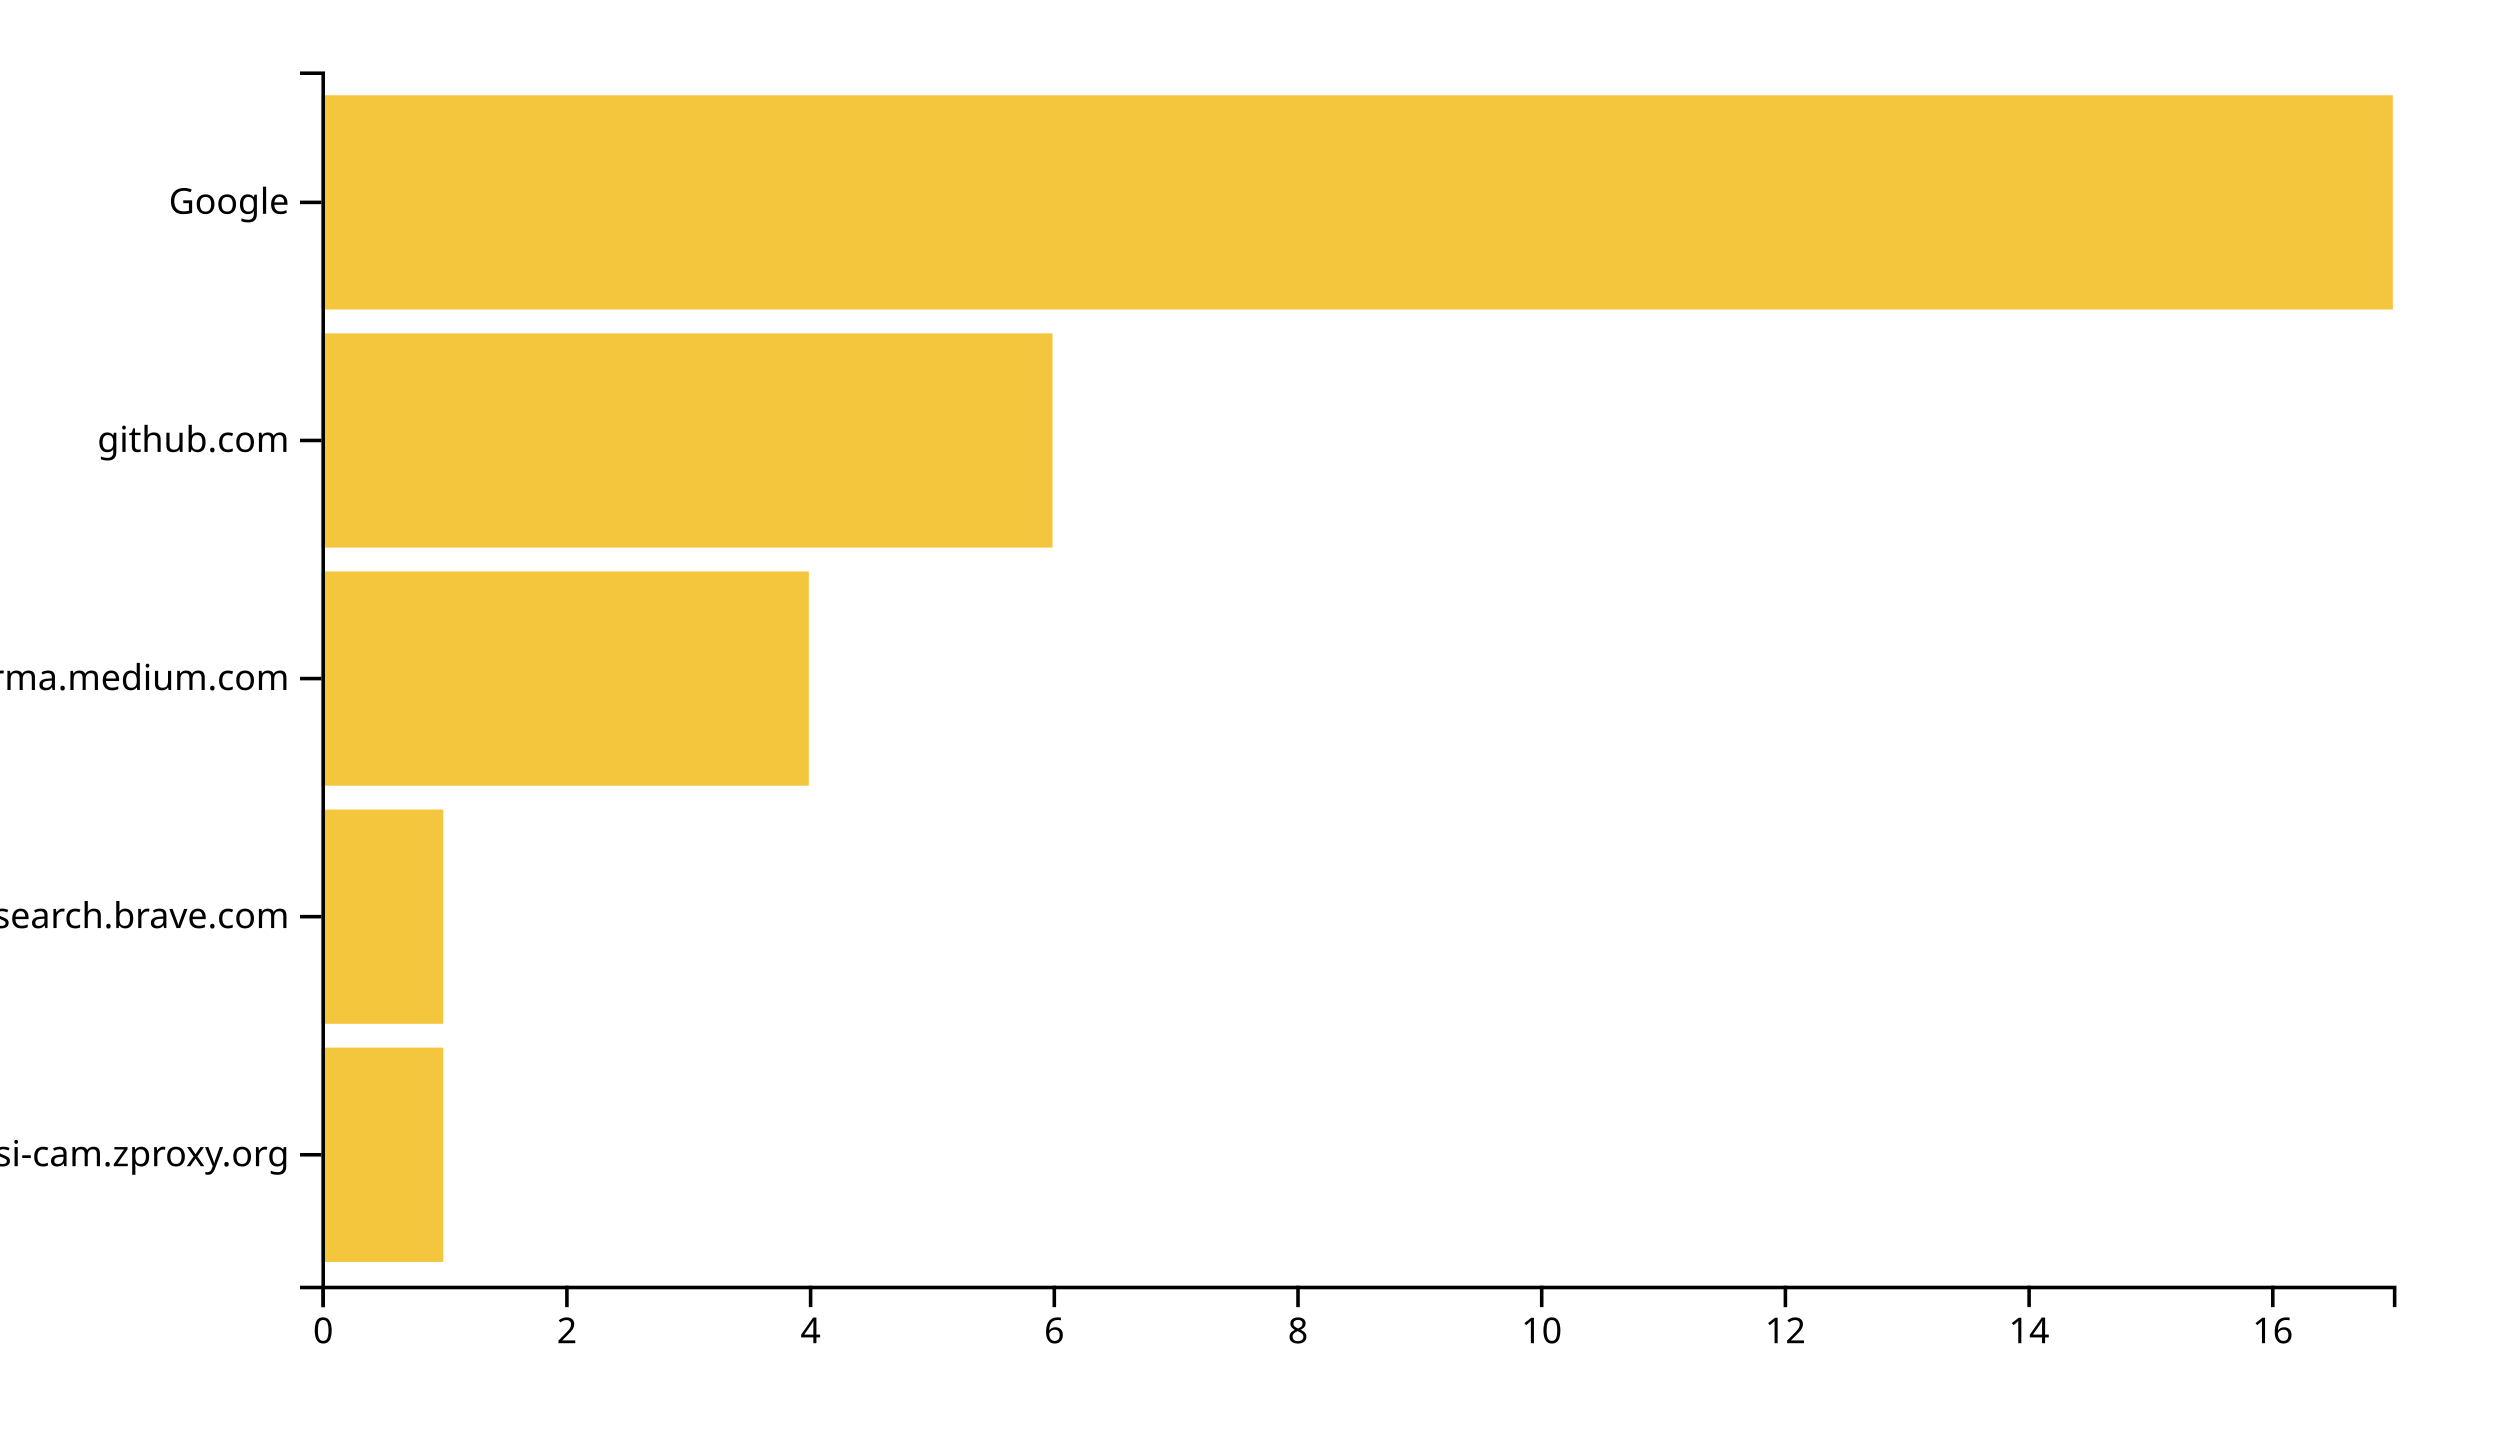
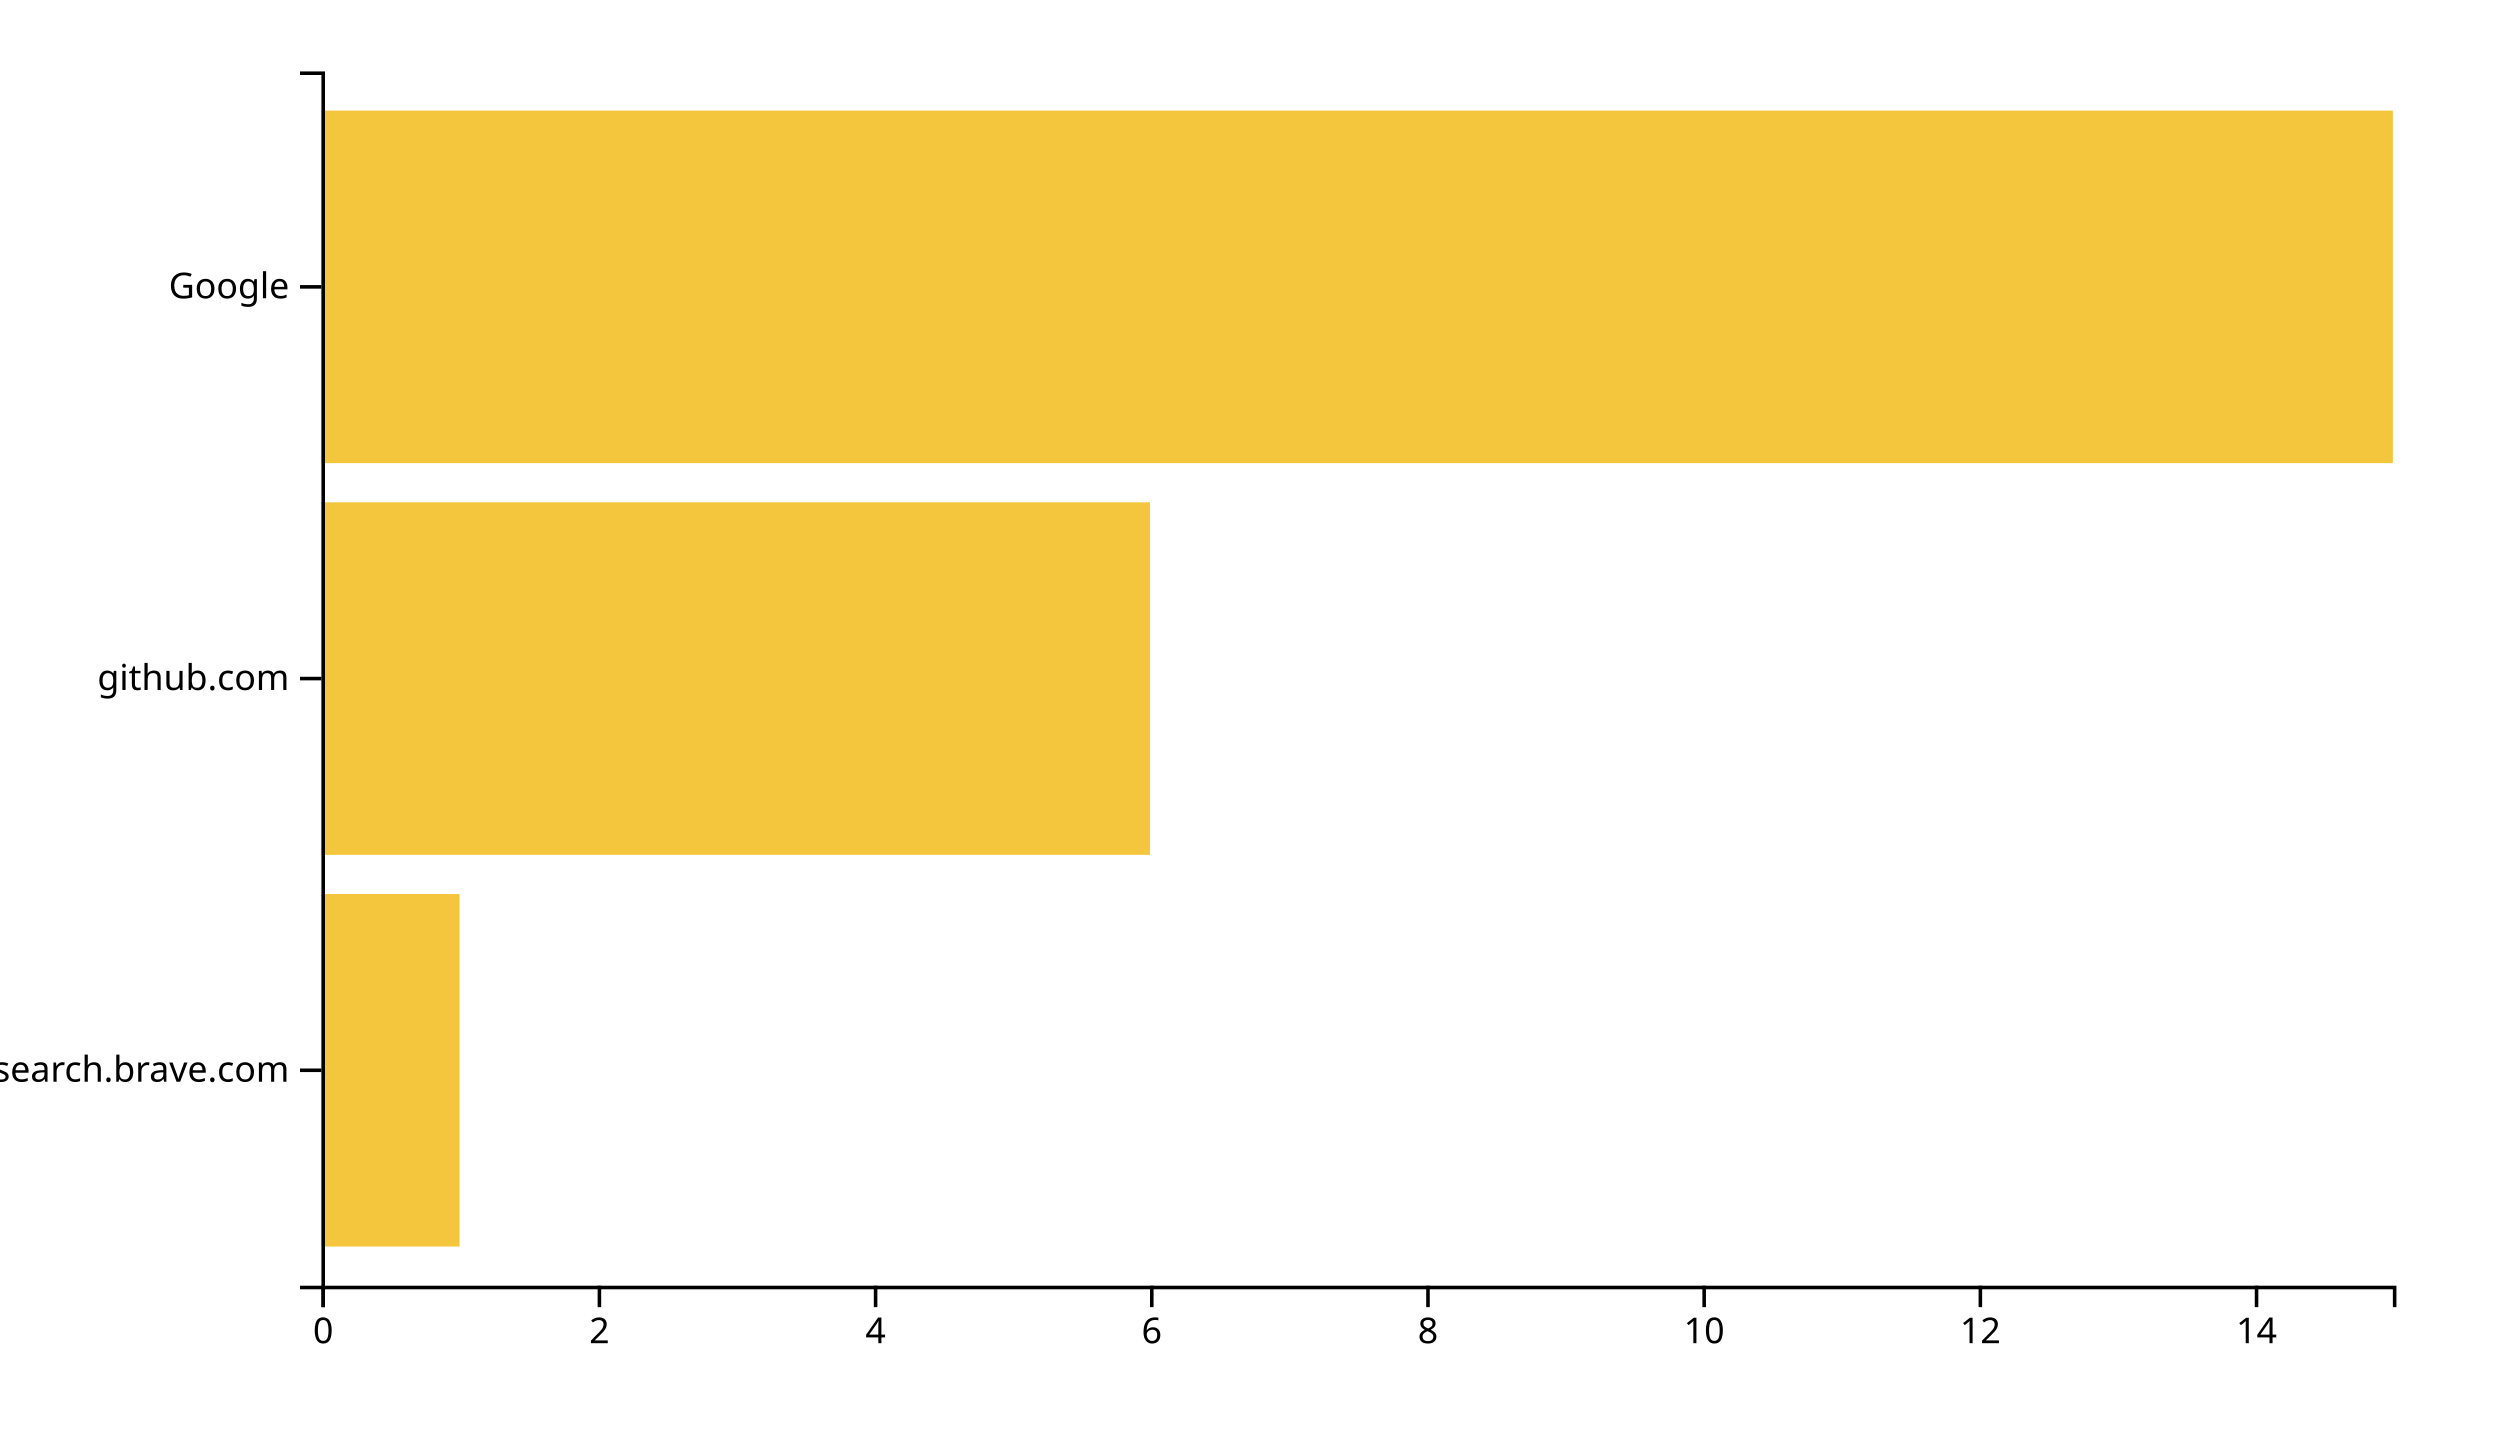
<svg xmlns="http://www.w3.org/2000/svg" width="700" height="400">
  <g transform="translate(90,20)">
-     <rect class="bar" width="34.118" y="273.333" height="60" style="fill: #f4c63d; text-anchor: end;" />
-     <rect class="bar" width="34.118" y="206.667" height="60" style="fill: #f4c63d; text-anchor: end;" />
-     <rect class="bar" width="136.471" y="140" height="60" style="fill: #f4c63d; text-anchor: end;" />
-     <rect class="bar" width="204.706" y="73.333" height="60" style="fill: #f4c63d; text-anchor: end;" />
-     <rect class="bar" width="580" y="6.667" height="60" style="fill: #f4c63d; text-anchor: end;" />
+     <rect class="bar" width="38.667" y="230.323" height="98.71" style="fill: #f4c63d; text-anchor: end;" />
+     <rect class="bar" width="232" y="120.645" height="98.71" style="fill: #f4c63d; text-anchor: end;" />
+     <rect class="bar" width="580" y="10.968" height="98.71" style="fill: #f4c63d; text-anchor: end;" />
    <g transform="translate(0,340)" fill="none" font-size="10" font-family="sans-serif" text-anchor="middle">
      <path class="domain" stroke="currentColor" d="M0.5,6V0.5H580.5V6" />
      <g class="tick" opacity="1" transform="translate(0.5,0)">
        <line stroke="currentColor" y2="6" />
        <text fill="currentColor" y="9" dy="0.71em">0</text>
      </g>
-       <g class="tick" opacity="1" transform="translate(68.73529,0)">
+       <g class="tick" opacity="1" transform="translate(77.83333,0)">
        <line stroke="currentColor" y2="6" />
        <text fill="currentColor" y="9" dy="0.71em">2</text>
      </g>
-       <g class="tick" opacity="1" transform="translate(136.9706,0)">
+       <g class="tick" opacity="1" transform="translate(155.1667,0)">
        <line stroke="currentColor" y2="6" />
        <text fill="currentColor" y="9" dy="0.71em">4</text>
      </g>
-       <g class="tick" opacity="1" transform="translate(205.2059,0)">
+       <g class="tick" opacity="1" transform="translate(232.5,0)">
        <line stroke="currentColor" y2="6" />
        <text fill="currentColor" y="9" dy="0.71em">6</text>
      </g>
-       <g class="tick" opacity="1" transform="translate(273.4412,0)">
+       <g class="tick" opacity="1" transform="translate(309.8333,0)">
        <line stroke="currentColor" y2="6" />
        <text fill="currentColor" y="9" dy="0.71em">8</text>
      </g>
-       <g class="tick" opacity="1" transform="translate(341.6765,0)">
+       <g class="tick" opacity="1" transform="translate(387.1667,0)">
        <line stroke="currentColor" y2="6" />
        <text fill="currentColor" y="9" dy="0.71em">10</text>
      </g>
-       <g class="tick" opacity="1" transform="translate(409.9118,0)">
+       <g class="tick" opacity="1" transform="translate(464.5,0)">
        <line stroke="currentColor" y2="6" />
        <text fill="currentColor" y="9" dy="0.71em">12</text>
      </g>
-       <g class="tick" opacity="1" transform="translate(478.1471,0)">
+       <g class="tick" opacity="1" transform="translate(541.8333,0)">
        <line stroke="currentColor" y2="6" />
        <text fill="currentColor" y="9" dy="0.71em">14</text>
-       </g>
-       <g class="tick" opacity="1" transform="translate(546.3824,0)">
-         <line stroke="currentColor" y2="6" />
-         <text fill="currentColor" y="9" dy="0.71em">16</text>
      </g>
    </g>
    <g fill="none" font-size="10" font-family="sans-serif" text-anchor="end">
      <path class="domain" stroke="currentColor" d="M-6,340.5H0.5V0.5H-6" />
-       <g class="tick" opacity="1" transform="translate(0,303.3333)">
-         <line stroke="currentColor" x2="-6" />
-         <text fill="currentColor" x="-9" dy="0.32em">mydesi-cam.zproxy.org</text>
-       </g>
-       <g class="tick" opacity="1" transform="translate(0,236.6667)">
+       <g class="tick" opacity="1" transform="translate(0,279.6774)">
        <line stroke="currentColor" x2="-6" />
        <text fill="currentColor" x="-9" dy="0.32em">search.brave.com</text>
      </g>
      <g class="tick" opacity="1" transform="translate(0,170)">
        <line stroke="currentColor" x2="-6" />
-         <text fill="currentColor" x="-9" dy="0.32em">xgirma.medium.com</text>
-       </g>
-       <g class="tick" opacity="1" transform="translate(0,103.3333)">
-         <line stroke="currentColor" x2="-6" />
        <text fill="currentColor" x="-9" dy="0.32em">github.com</text>
      </g>
-       <g class="tick" opacity="1" transform="translate(0,36.66667)">
+       <g class="tick" opacity="1" transform="translate(0,60.32258)">
        <line stroke="currentColor" x2="-6" />
        <text fill="currentColor" x="-9" dy="0.32em">Google</text>
      </g>
    </g>
  </g>
</svg>
